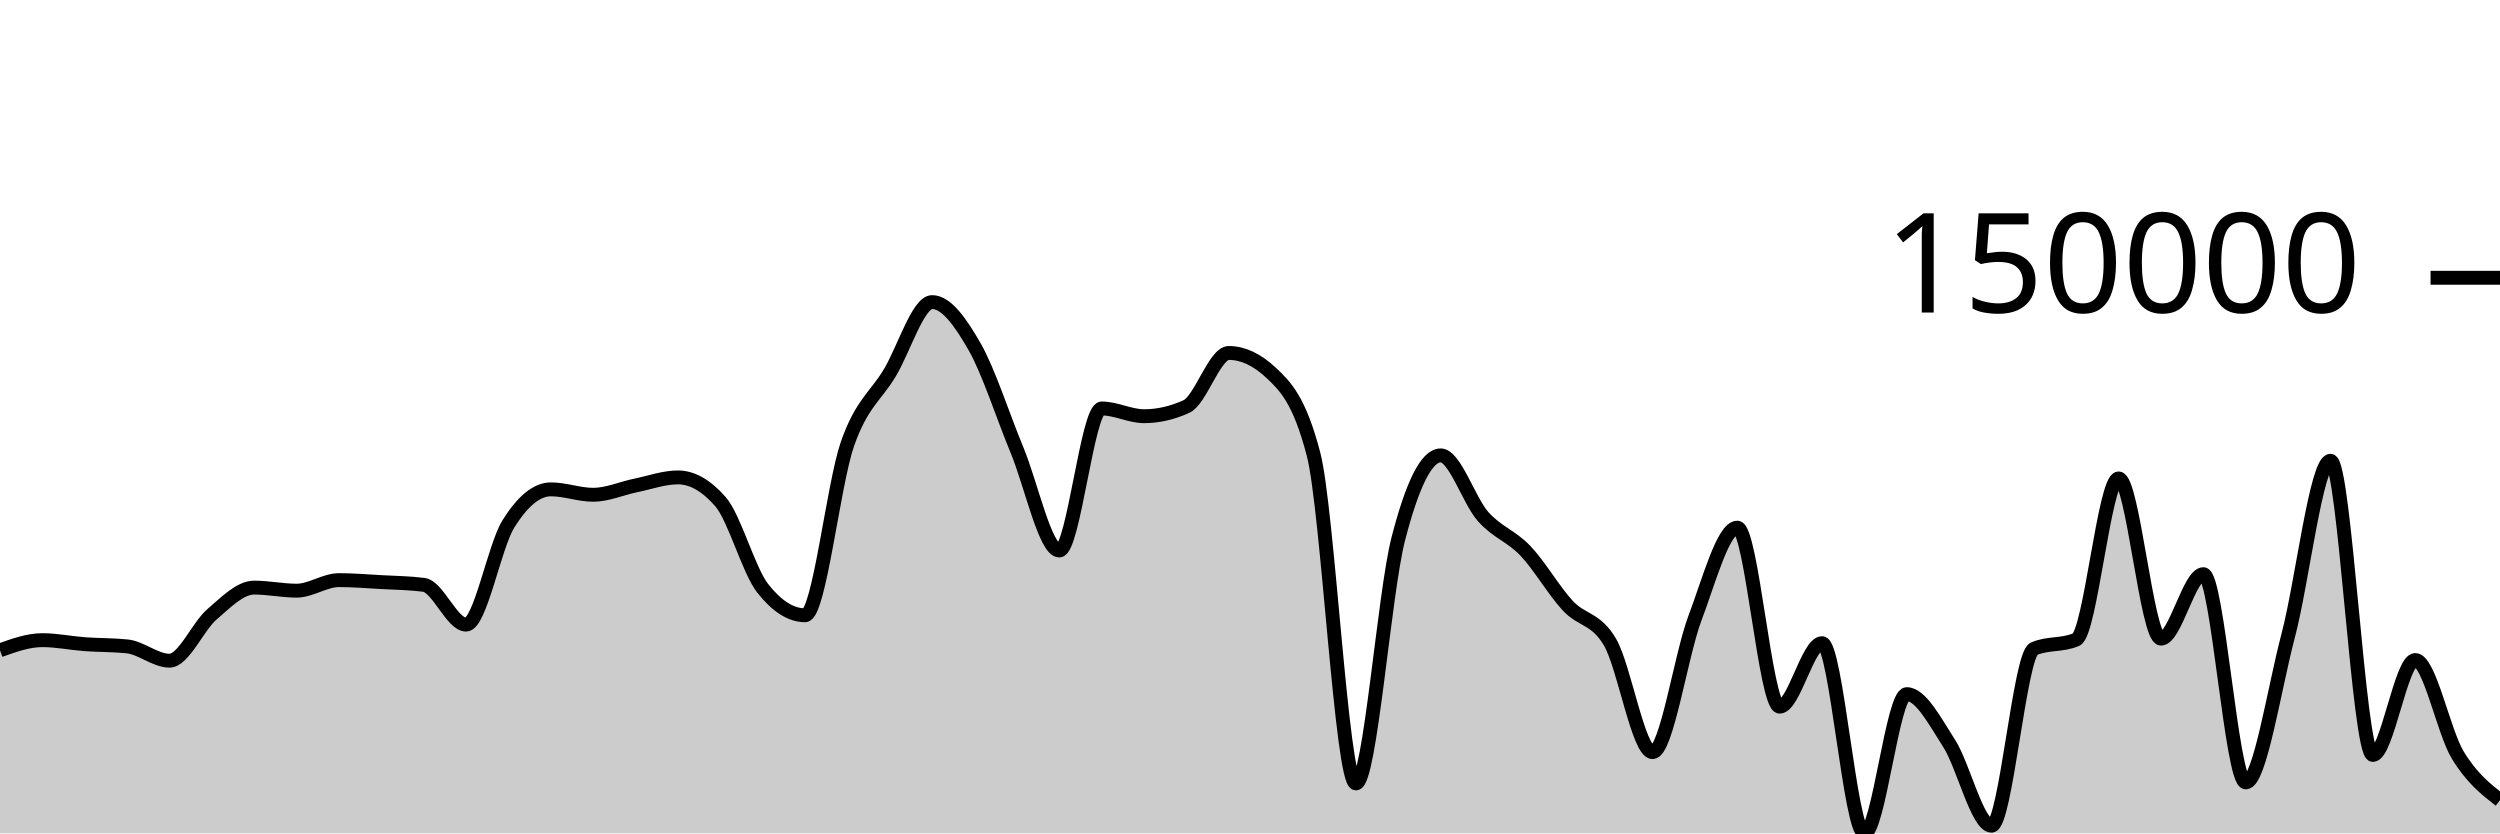
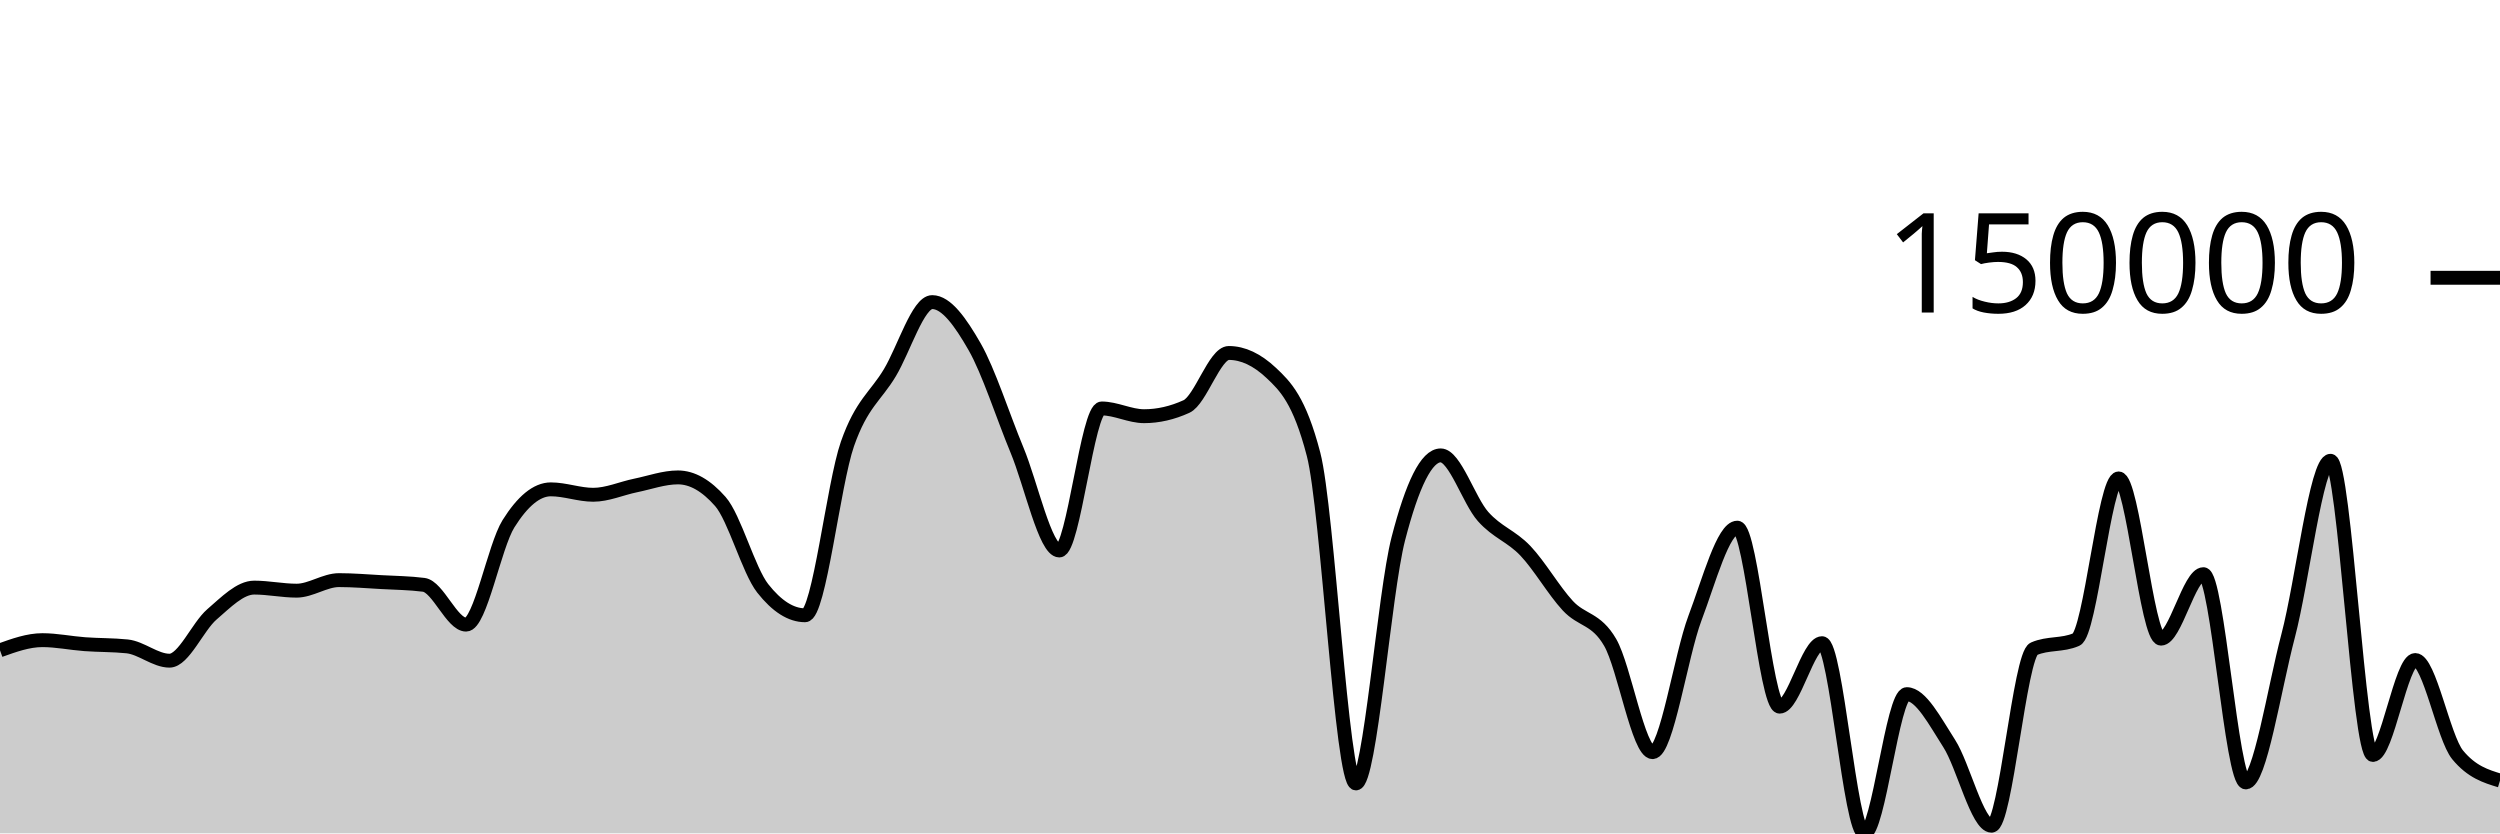
<svg xmlns="http://www.w3.org/2000/svg" viewBox="0 0 180 60">
  <g transform="translate(0,20)">
-     <path class="area" fill="rgba(0, 0, 0, 0.2)" d="M0,26.822C1.017,26.457,2.034,26.091,3.051,26.091C4.068,26.091,5.085,26.306,6.102,26.381C7.119,26.456,8.136,26.434,9.153,26.539C10.169,26.644,11.186,27.569,12.203,27.569C13.22,27.569,14.237,25.116,15.254,24.239C16.271,23.362,17.288,22.307,18.305,22.307C19.322,22.307,20.339,22.528,21.356,22.528C22.373,22.528,23.39,21.769,24.407,21.769C25.424,21.769,26.441,21.856,27.458,21.912C28.475,21.968,29.492,21.977,30.508,22.107C31.525,22.238,32.542,24.973,33.559,24.973C34.576,24.973,35.593,19.334,36.61,17.71C37.627,16.087,38.644,15.233,39.661,15.233C40.678,15.233,41.695,15.624,42.712,15.624C43.729,15.624,44.746,15.163,45.763,14.954C46.78,14.746,47.797,14.373,48.814,14.373C49.831,14.373,50.847,14.951,51.864,16.107C52.881,17.263,53.898,21.066,54.915,22.36C55.932,23.653,56.949,24.299,57.966,24.299C58.983,24.299,60,14.87,61.017,11.96C62.034,9.05,63.051,8.541,64.068,6.839C65.085,5.138,66.102,1.751,67.119,1.751C68.136,1.751,69.153,3.185,70.169,4.959C71.186,6.734,72.203,9.95,73.22,12.396C74.237,14.843,75.254,19.636,76.271,19.636C77.288,19.636,78.305,9.409,79.322,9.409C80.339,9.409,81.356,9.966,82.373,9.966C83.39,9.966,84.407,9.733,85.424,9.269C86.441,8.805,87.458,5.414,88.475,5.414C89.492,5.414,90.508,5.892,91.525,6.847C92.542,7.802,93.559,8.802,94.576,12.711C95.593,16.621,96.61,36.407,97.627,36.407C98.644,36.407,99.661,22.73,100.678,18.794C101.695,14.857,102.712,12.788,103.729,12.788C104.746,12.788,105.763,16.044,106.78,17.189C107.797,18.335,108.814,18.59,109.831,19.66C110.847,20.73,111.864,22.511,112.881,23.61C113.898,24.709,114.915,24.497,115.932,26.254C116.949,28.011,117.966,34.154,118.983,34.154C120,34.154,121.017,27.206,122.034,24.512C123.051,21.819,124.068,17.992,125.085,17.992C126.102,17.992,127.119,30.879,128.136,30.879C129.153,30.879,130.169,26.309,131.186,26.309C132.203,26.309,133.22,40,134.237,40C135.254,40,136.271,29.978,137.288,29.978C138.305,29.978,139.322,31.947,140.339,33.526C141.356,35.105,142.373,39.451,143.39,39.451C144.407,39.451,145.424,27.158,146.441,26.714C147.458,26.27,148.475,26.492,149.492,26.047C150.508,25.603,151.525,14.446,152.542,14.446C153.559,14.446,154.576,25.983,155.593,25.983C156.61,25.983,157.627,21.34,158.644,21.34C159.661,21.34,160.678,36.333,161.695,36.333C162.712,36.333,163.729,29.637,164.746,25.777C165.763,21.917,166.78,13.175,167.797,13.175C168.814,13.175,169.831,34.357,170.847,34.357C171.864,34.357,172.881,27.521,173.898,27.521C174.915,27.521,175.932,32.667,176.949,34.349C177.966,36.031,178.983,36.823,180,37.614L180,40C178.983,40,177.966,40,176.949,40C175.932,40,174.915,40,173.898,40C172.881,40,171.864,40,170.847,40C169.831,40,168.814,40,167.797,40C166.78,40,165.763,40,164.746,40C163.729,40,162.712,40,161.695,40C160.678,40,159.661,40,158.644,40C157.627,40,156.61,40,155.593,40C154.576,40,153.559,40,152.542,40C151.525,40,150.508,40,149.492,40C148.475,40,147.458,40,146.441,40C145.424,40,144.407,40,143.39,40C142.373,40,141.356,40,140.339,40C139.322,40,138.305,40,137.288,40C136.271,40,135.254,40,134.237,40C133.22,40,132.203,40,131.186,40C130.169,40,129.153,40,128.136,40C127.119,40,126.102,40,125.085,40C124.068,40,123.051,40,122.034,40C121.017,40,120,40,118.983,40C117.966,40,116.949,40,115.932,40C114.915,40,113.898,40,112.881,40C111.864,40,110.847,40,109.831,40C108.814,40,107.797,40,106.78,40C105.763,40,104.746,40,103.729,40C102.712,40,101.695,40,100.678,40C99.661,40,98.644,40,97.627,40C96.61,40,95.593,40,94.576,40C93.559,40,92.542,40,91.525,40C90.508,40,89.492,40,88.475,40C87.458,40,86.441,40,85.424,40C84.407,40,83.39,40,82.373,40C81.356,40,80.339,40,79.322,40C78.305,40,77.288,40,76.271,40C75.254,40,74.237,40,73.22,40C72.203,40,71.186,40,70.169,40C69.153,40,68.136,40,67.119,40C66.102,40,65.085,40,64.068,40C63.051,40,62.034,40,61.017,40C60,40,58.983,40,57.966,40C56.949,40,55.932,40,54.915,40C53.898,40,52.881,40,51.864,40C50.847,40,49.831,40,48.814,40C47.797,40,46.78,40,45.763,40C44.746,40,43.729,40,42.712,40C41.695,40,40.678,40,39.661,40C38.644,40,37.627,40,36.61,40C35.593,40,34.576,40,33.559,40C32.542,40,31.525,40,30.508,40C29.492,40,28.475,40,27.458,40C26.441,40,25.424,40,24.407,40C23.39,40,22.373,40,21.356,40C20.339,40,19.322,40,18.305,40C17.288,40,16.271,40,15.254,40C14.237,40,13.22,40,12.203,40C11.186,40,10.169,40,9.153,40C8.136,40,7.119,40,6.102,40C5.085,40,4.068,40,3.051,40C2.034,40,1.017,40,0,40Z" />
-     <path class="line" stroke="black" fill="none" d="M0,26.822C1.017,26.457,2.034,26.091,3.051,26.091C4.068,26.091,5.085,26.306,6.102,26.381C7.119,26.456,8.136,26.434,9.153,26.539C10.169,26.644,11.186,27.569,12.203,27.569C13.22,27.569,14.237,25.116,15.254,24.239C16.271,23.362,17.288,22.307,18.305,22.307C19.322,22.307,20.339,22.528,21.356,22.528C22.373,22.528,23.39,21.769,24.407,21.769C25.424,21.769,26.441,21.856,27.458,21.912C28.475,21.968,29.492,21.977,30.508,22.107C31.525,22.238,32.542,24.973,33.559,24.973C34.576,24.973,35.593,19.334,36.61,17.71C37.627,16.087,38.644,15.233,39.661,15.233C40.678,15.233,41.695,15.624,42.712,15.624C43.729,15.624,44.746,15.163,45.763,14.954C46.78,14.746,47.797,14.373,48.814,14.373C49.831,14.373,50.847,14.951,51.864,16.107C52.881,17.263,53.898,21.066,54.915,22.36C55.932,23.653,56.949,24.299,57.966,24.299C58.983,24.299,60,14.87,61.017,11.96C62.034,9.05,63.051,8.541,64.068,6.839C65.085,5.138,66.102,1.751,67.119,1.751C68.136,1.751,69.153,3.185,70.169,4.959C71.186,6.734,72.203,9.95,73.22,12.396C74.237,14.843,75.254,19.636,76.271,19.636C77.288,19.636,78.305,9.409,79.322,9.409C80.339,9.409,81.356,9.966,82.373,9.966C83.39,9.966,84.407,9.733,85.424,9.269C86.441,8.805,87.458,5.414,88.475,5.414C89.492,5.414,90.508,5.892,91.525,6.847C92.542,7.802,93.559,8.802,94.576,12.711C95.593,16.621,96.61,36.407,97.627,36.407C98.644,36.407,99.661,22.73,100.678,18.794C101.695,14.857,102.712,12.788,103.729,12.788C104.746,12.788,105.763,16.044,106.78,17.189C107.797,18.335,108.814,18.59,109.831,19.66C110.847,20.73,111.864,22.511,112.881,23.61C113.898,24.709,114.915,24.497,115.932,26.254C116.949,28.011,117.966,34.154,118.983,34.154C120,34.154,121.017,27.206,122.034,24.512C123.051,21.819,124.068,17.992,125.085,17.992C126.102,17.992,127.119,30.879,128.136,30.879C129.153,30.879,130.169,26.309,131.186,26.309C132.203,26.309,133.22,40,134.237,40C135.254,40,136.271,29.978,137.288,29.978C138.305,29.978,139.322,31.947,140.339,33.526C141.356,35.105,142.373,39.451,143.39,39.451C144.407,39.451,145.424,27.158,146.441,26.714C147.458,26.27,148.475,26.492,149.492,26.047C150.508,25.603,151.525,14.446,152.542,14.446C153.559,14.446,154.576,25.983,155.593,25.983C156.61,25.983,157.627,21.34,158.644,21.34C159.661,21.34,160.678,36.333,161.695,36.333C162.712,36.333,163.729,29.637,164.746,25.777C165.763,21.917,166.78,13.175,167.797,13.175C168.814,13.175,169.831,34.357,170.847,34.357C171.864,34.357,172.881,27.521,173.898,27.521C174.915,27.521,175.932,32.667,176.949,34.349C177.966,36.031,178.983,36.823,180,37.614" />
+     <path class="area" fill="rgba(0, 0, 0, 0.2)" d="M0,26.822C1.017,26.457,2.034,26.091,3.051,26.091C4.068,26.091,5.085,26.306,6.102,26.381C7.119,26.456,8.136,26.434,9.153,26.539C10.169,26.644,11.186,27.569,12.203,27.569C13.22,27.569,14.237,25.116,15.254,24.239C16.271,23.362,17.288,22.307,18.305,22.307C19.322,22.307,20.339,22.528,21.356,22.528C22.373,22.528,23.39,21.769,24.407,21.769C25.424,21.769,26.441,21.856,27.458,21.912C28.475,21.968,29.492,21.977,30.508,22.107C31.525,22.238,32.542,24.973,33.559,24.973C34.576,24.973,35.593,19.334,36.61,17.71C37.627,16.087,38.644,15.233,39.661,15.233C40.678,15.233,41.695,15.624,42.712,15.624C43.729,15.624,44.746,15.163,45.763,14.954C46.78,14.746,47.797,14.373,48.814,14.373C49.831,14.373,50.847,14.951,51.864,16.107C52.881,17.263,53.898,21.066,54.915,22.36C55.932,23.653,56.949,24.299,57.966,24.299C58.983,24.299,60,14.87,61.017,11.96C62.034,9.05,63.051,8.541,64.068,6.839C65.085,5.138,66.102,1.751,67.119,1.751C68.136,1.751,69.153,3.185,70.169,4.959C71.186,6.734,72.203,9.95,73.22,12.396C74.237,14.843,75.254,19.636,76.271,19.636C77.288,19.636,78.305,9.409,79.322,9.409C80.339,9.409,81.356,9.966,82.373,9.966C83.39,9.966,84.407,9.733,85.424,9.269C86.441,8.805,87.458,5.414,88.475,5.414C89.492,5.414,90.508,5.892,91.525,6.847C92.542,7.802,93.559,8.802,94.576,12.711C95.593,16.621,96.61,36.407,97.627,36.407C98.644,36.407,99.661,22.73,100.678,18.794C101.695,14.857,102.712,12.788,103.729,12.788C104.746,12.788,105.763,16.044,106.78,17.189C107.797,18.335,108.814,18.59,109.831,19.66C110.847,20.73,111.864,22.511,112.881,23.61C113.898,24.709,114.915,24.497,115.932,26.254C116.949,28.011,117.966,34.154,118.983,34.154C120,34.154,121.017,27.206,122.034,24.512C123.051,21.819,124.068,17.992,125.085,17.992C126.102,17.992,127.119,30.879,128.136,30.879C129.153,30.879,130.169,26.309,131.186,26.309C132.203,26.309,133.22,40,134.237,40C135.254,40,136.271,29.978,137.288,29.978C138.305,29.978,139.322,31.947,140.339,33.526C141.356,35.105,142.373,39.451,143.39,39.451C144.407,39.451,145.424,27.158,146.441,26.714C147.458,26.27,148.475,26.492,149.492,26.047C150.508,25.603,151.525,14.446,152.542,14.446C153.559,14.446,154.576,25.983,155.593,25.983C156.61,25.983,157.627,21.34,158.644,21.34C159.661,21.34,160.678,36.333,161.695,36.333C162.712,36.333,163.729,29.637,164.746,25.777C165.763,21.917,166.78,13.175,167.797,13.175C168.814,13.175,169.831,34.357,170.847,34.357C171.864,34.357,172.881,27.521,173.898,27.521C174.915,27.521,175.932,33.115,176.949,34.349C177.966,35.583,178.983,35.892,180,36.201L180,40C178.983,40,177.966,40,176.949,40C175.932,40,174.915,40,173.898,40C172.881,40,171.864,40,170.847,40C169.831,40,168.814,40,167.797,40C166.78,40,165.763,40,164.746,40C163.729,40,162.712,40,161.695,40C160.678,40,159.661,40,158.644,40C157.627,40,156.61,40,155.593,40C154.576,40,153.559,40,152.542,40C151.525,40,150.508,40,149.492,40C148.475,40,147.458,40,146.441,40C145.424,40,144.407,40,143.39,40C142.373,40,141.356,40,140.339,40C139.322,40,138.305,40,137.288,40C136.271,40,135.254,40,134.237,40C133.22,40,132.203,40,131.186,40C130.169,40,129.153,40,128.136,40C127.119,40,126.102,40,125.085,40C124.068,40,123.051,40,122.034,40C121.017,40,120,40,118.983,40C117.966,40,116.949,40,115.932,40C114.915,40,113.898,40,112.881,40C111.864,40,110.847,40,109.831,40C108.814,40,107.797,40,106.78,40C105.763,40,104.746,40,103.729,40C102.712,40,101.695,40,100.678,40C99.661,40,98.644,40,97.627,40C96.61,40,95.593,40,94.576,40C93.559,40,92.542,40,91.525,40C90.508,40,89.492,40,88.475,40C87.458,40,86.441,40,85.424,40C84.407,40,83.39,40,82.373,40C81.356,40,80.339,40,79.322,40C78.305,40,77.288,40,76.271,40C75.254,40,74.237,40,73.22,40C72.203,40,71.186,40,70.169,40C69.153,40,68.136,40,67.119,40C66.102,40,65.085,40,64.068,40C63.051,40,62.034,40,61.017,40C60,40,58.983,40,57.966,40C56.949,40,55.932,40,54.915,40C53.898,40,52.881,40,51.864,40C50.847,40,49.831,40,48.814,40C47.797,40,46.78,40,45.763,40C44.746,40,43.729,40,42.712,40C41.695,40,40.678,40,39.661,40C38.644,40,37.627,40,36.61,40C35.593,40,34.576,40,33.559,40C32.542,40,31.525,40,30.508,40C29.492,40,28.475,40,27.458,40C26.441,40,25.424,40,24.407,40C23.39,40,22.373,40,21.356,40C20.339,40,19.322,40,18.305,40C17.288,40,16.271,40,15.254,40C14.237,40,13.22,40,12.203,40C11.186,40,10.169,40,9.153,40C8.136,40,7.119,40,6.102,40C5.085,40,4.068,40,3.051,40C2.034,40,1.017,40,0,40Z" />
+     <path class="line" stroke="black" fill="none" d="M0,26.822C1.017,26.457,2.034,26.091,3.051,26.091C4.068,26.091,5.085,26.306,6.102,26.381C7.119,26.456,8.136,26.434,9.153,26.539C10.169,26.644,11.186,27.569,12.203,27.569C13.22,27.569,14.237,25.116,15.254,24.239C16.271,23.362,17.288,22.307,18.305,22.307C19.322,22.307,20.339,22.528,21.356,22.528C22.373,22.528,23.39,21.769,24.407,21.769C25.424,21.769,26.441,21.856,27.458,21.912C28.475,21.968,29.492,21.977,30.508,22.107C31.525,22.238,32.542,24.973,33.559,24.973C34.576,24.973,35.593,19.334,36.61,17.71C37.627,16.087,38.644,15.233,39.661,15.233C40.678,15.233,41.695,15.624,42.712,15.624C43.729,15.624,44.746,15.163,45.763,14.954C46.78,14.746,47.797,14.373,48.814,14.373C49.831,14.373,50.847,14.951,51.864,16.107C52.881,17.263,53.898,21.066,54.915,22.36C55.932,23.653,56.949,24.299,57.966,24.299C58.983,24.299,60,14.87,61.017,11.96C62.034,9.05,63.051,8.541,64.068,6.839C65.085,5.138,66.102,1.751,67.119,1.751C68.136,1.751,69.153,3.185,70.169,4.959C71.186,6.734,72.203,9.95,73.22,12.396C74.237,14.843,75.254,19.636,76.271,19.636C77.288,19.636,78.305,9.409,79.322,9.409C80.339,9.409,81.356,9.966,82.373,9.966C83.39,9.966,84.407,9.733,85.424,9.269C86.441,8.805,87.458,5.414,88.475,5.414C89.492,5.414,90.508,5.892,91.525,6.847C92.542,7.802,93.559,8.802,94.576,12.711C95.593,16.621,96.61,36.407,97.627,36.407C98.644,36.407,99.661,22.73,100.678,18.794C101.695,14.857,102.712,12.788,103.729,12.788C104.746,12.788,105.763,16.044,106.78,17.189C107.797,18.335,108.814,18.59,109.831,19.66C110.847,20.73,111.864,22.511,112.881,23.61C113.898,24.709,114.915,24.497,115.932,26.254C116.949,28.011,117.966,34.154,118.983,34.154C120,34.154,121.017,27.206,122.034,24.512C123.051,21.819,124.068,17.992,125.085,17.992C126.102,17.992,127.119,30.879,128.136,30.879C129.153,30.879,130.169,26.309,131.186,26.309C132.203,26.309,133.22,40,134.237,40C135.254,40,136.271,29.978,137.288,29.978C138.305,29.978,139.322,31.947,140.339,33.526C141.356,35.105,142.373,39.451,143.39,39.451C144.407,39.451,145.424,27.158,146.441,26.714C147.458,26.27,148.475,26.492,149.492,26.047C150.508,25.603,151.525,14.446,152.542,14.446C153.559,14.446,154.576,25.983,155.593,25.983C156.61,25.983,157.627,21.34,158.644,21.34C159.661,21.34,160.678,36.333,161.695,36.333C162.712,36.333,163.729,29.637,164.746,25.777C165.763,21.917,166.78,13.175,167.797,13.175C168.814,13.175,169.831,34.357,170.847,34.357C171.864,34.357,172.881,27.521,173.898,27.521C174.915,27.521,175.932,33.115,176.949,34.349C177.966,35.583,178.983,35.892,180,36.201" />
    <path class="axis-ceiling" stroke-width="1" stroke="black" fill="none" d="M175,0L180,0" />
    <text class="axis-ceiling-label" font-family="sans-serif" text-anchor="end" font-size="10px" x="170" y="2.5">150000</text>
  </g>
</svg>
